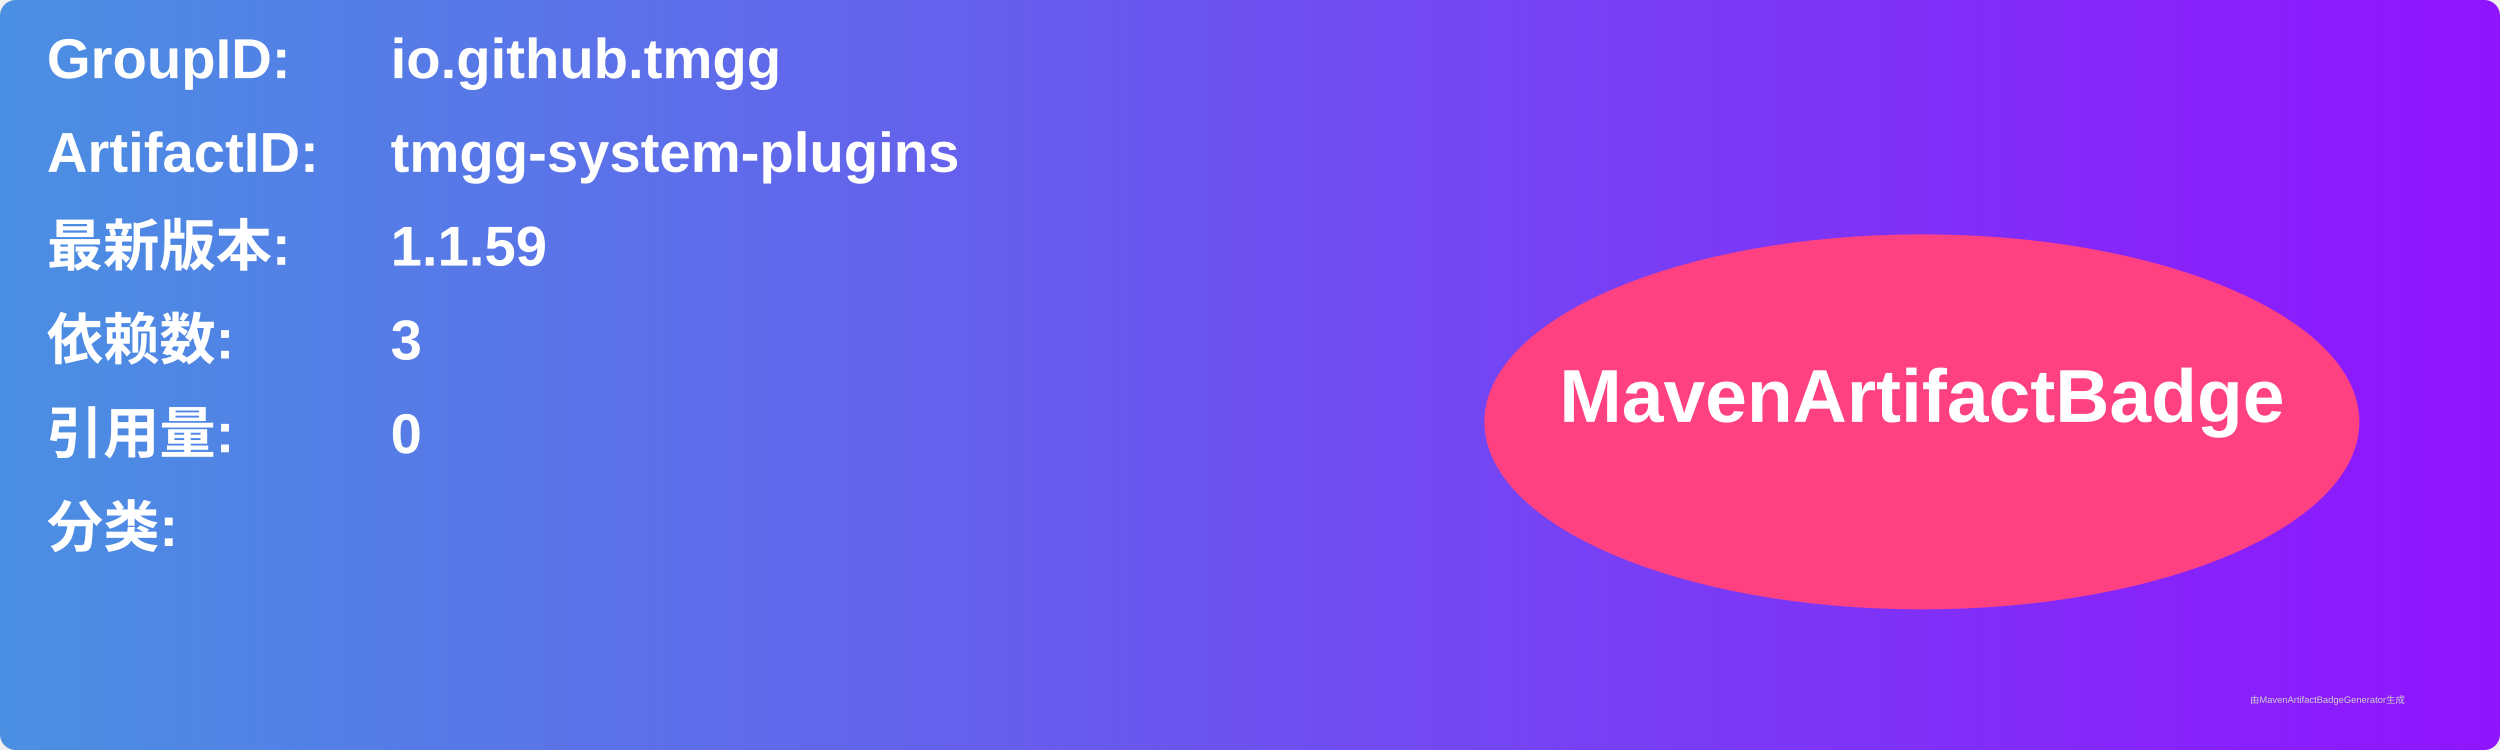
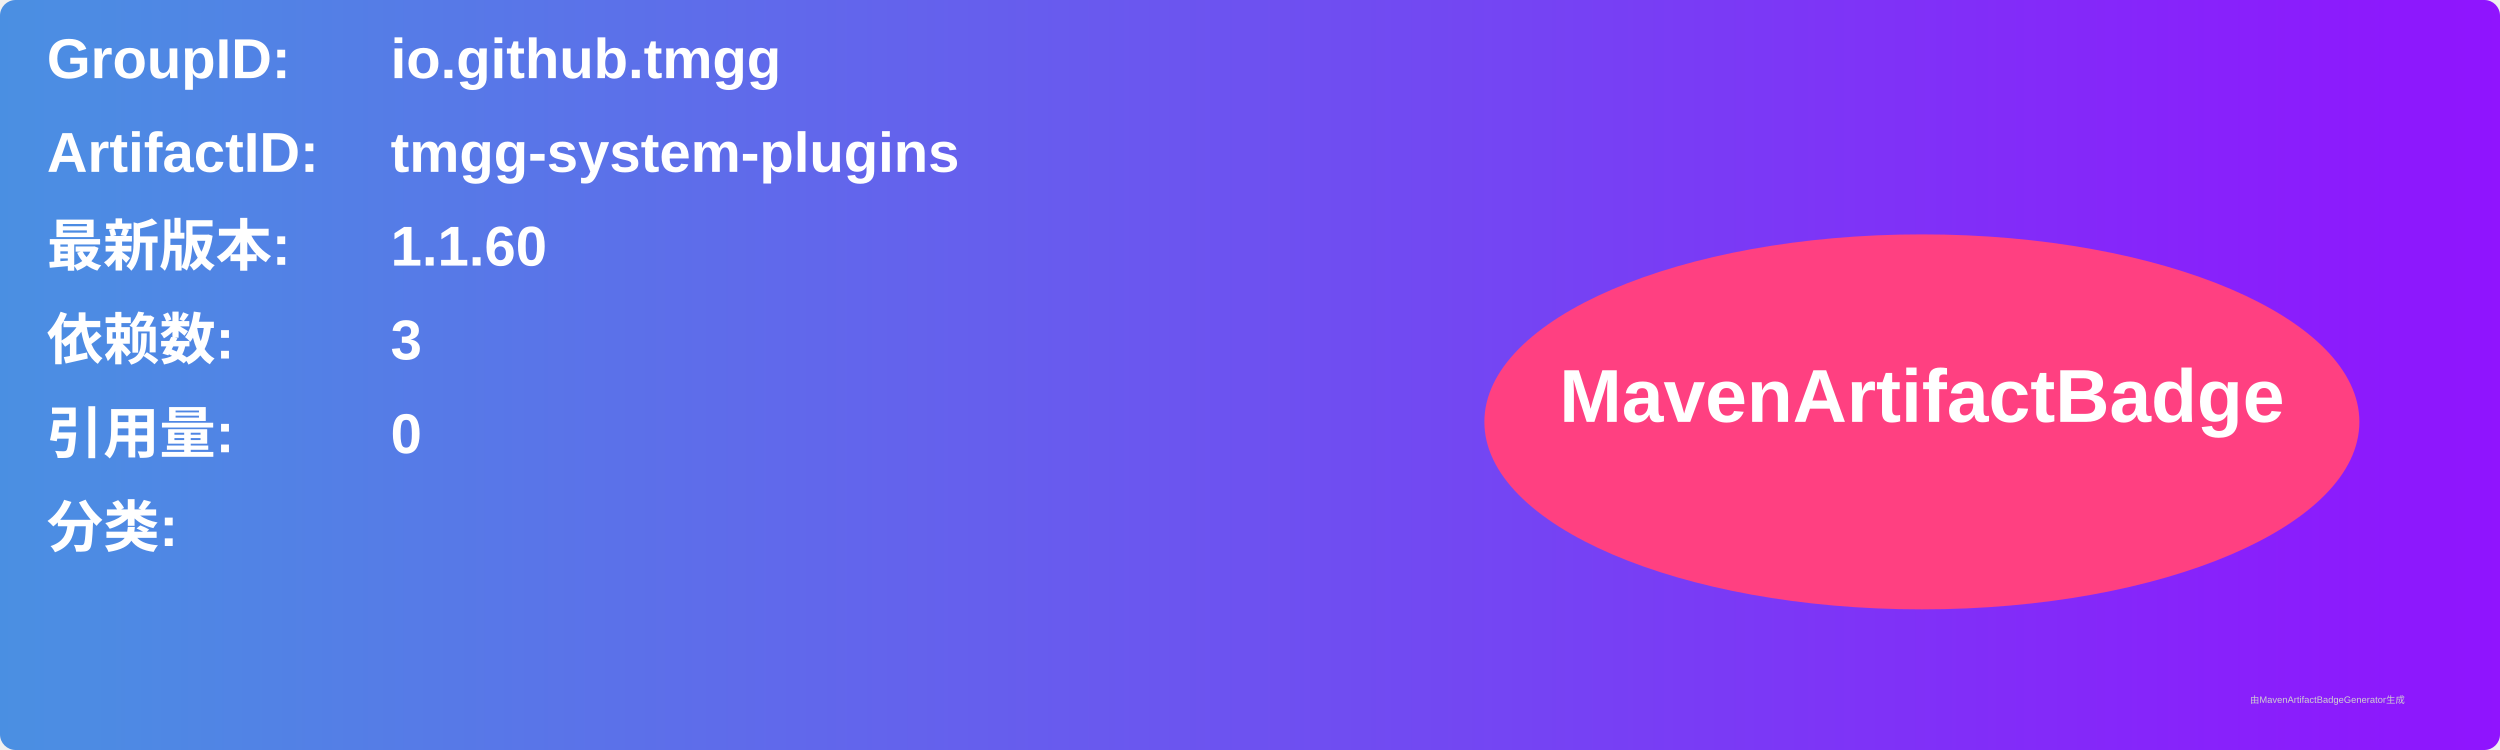
<svg xmlns="http://www.w3.org/2000/svg" width="800" height="240" viewBox="0 0 800 240">
  <linearGradient id="grad" x1="0%" y1="0%" x2="100%" y2="0%">
    <stop offset="0%" stop-color="#4a90e2" />
    <stop offset="100%" stop-color="#9013fe" />
  </linearGradient>
  <rect width="100%" height="100%" rx="5" ry="5" fill="url(#grad)" />
  <g transform="translate(15, 15)">
    <text x="0" y="10" font-family="Arial" font-size="18" fill="white" font-weight="bold" width="260">GroupID:</text>
    <text x="110" y="10" font-family="Arial" font-size="18" fill="white" font-weight="bold" width="460">io.github.tmgg</text>
    <text x="0" y="40" font-family="Arial" font-size="18" fill="white" font-weight="bold" width="260">ArtifactID:</text>
    <text x="110" y="40" font-family="Arial" font-size="18" fill="white" font-weight="bold" width="460">tmgg-system-plugins</text>
    <text x="0" y="70" font-family="Arial" font-size="18" fill="white" font-weight="bold">最新版本:</text>
    <text x="110" y="70" font-family="Arial" font-size="18" fill="white" font-weight="bold">
-       <tspan font-weight="bold">1.1.59</tspan>
+       <tspan font-weight="bold">1.1.60</tspan>
    </text>
    <text x="0" y="100" font-family="Arial" font-size="18" fill="white" font-weight="bold">依赖数: </text>
    <text x="110" y="100" font-family="Arial" font-size="18" fill="white">
      <tspan font-weight="bold">3</tspan>
    </text>
    <text x="0" y="130" font-family="Arial" font-size="18" fill="white" font-weight="bold">引用量: </text>
    <text x="110" y="130" font-family="Arial" font-size="18" fill="white">
      <tspan font-weight="bold">0</tspan>
    </text>
    <text x="0" y="160" font-family="Arial" font-size="18" fill="white" font-weight="bold">分类:</text>
    <text x="10" y="190" font-family="Arial" font-size="10" fill="white">
      <tspan font-weight="bold" />
    </text>
    <ellipse cx="600" cy="120" rx="140" ry="60" fill="#ff4081" />
    <text x="600" y="120" text-anchor="middle" font-family="Arial" font-size="24" fill="white" font-weight="bold">MavenArtifactBadge</text>
  </g>
  <text x="720" y="225" font-family="Arial" font-size="3" fill="#d0d0d0">由MavenArtifactBadgeGenerator生成</text>
</svg>
